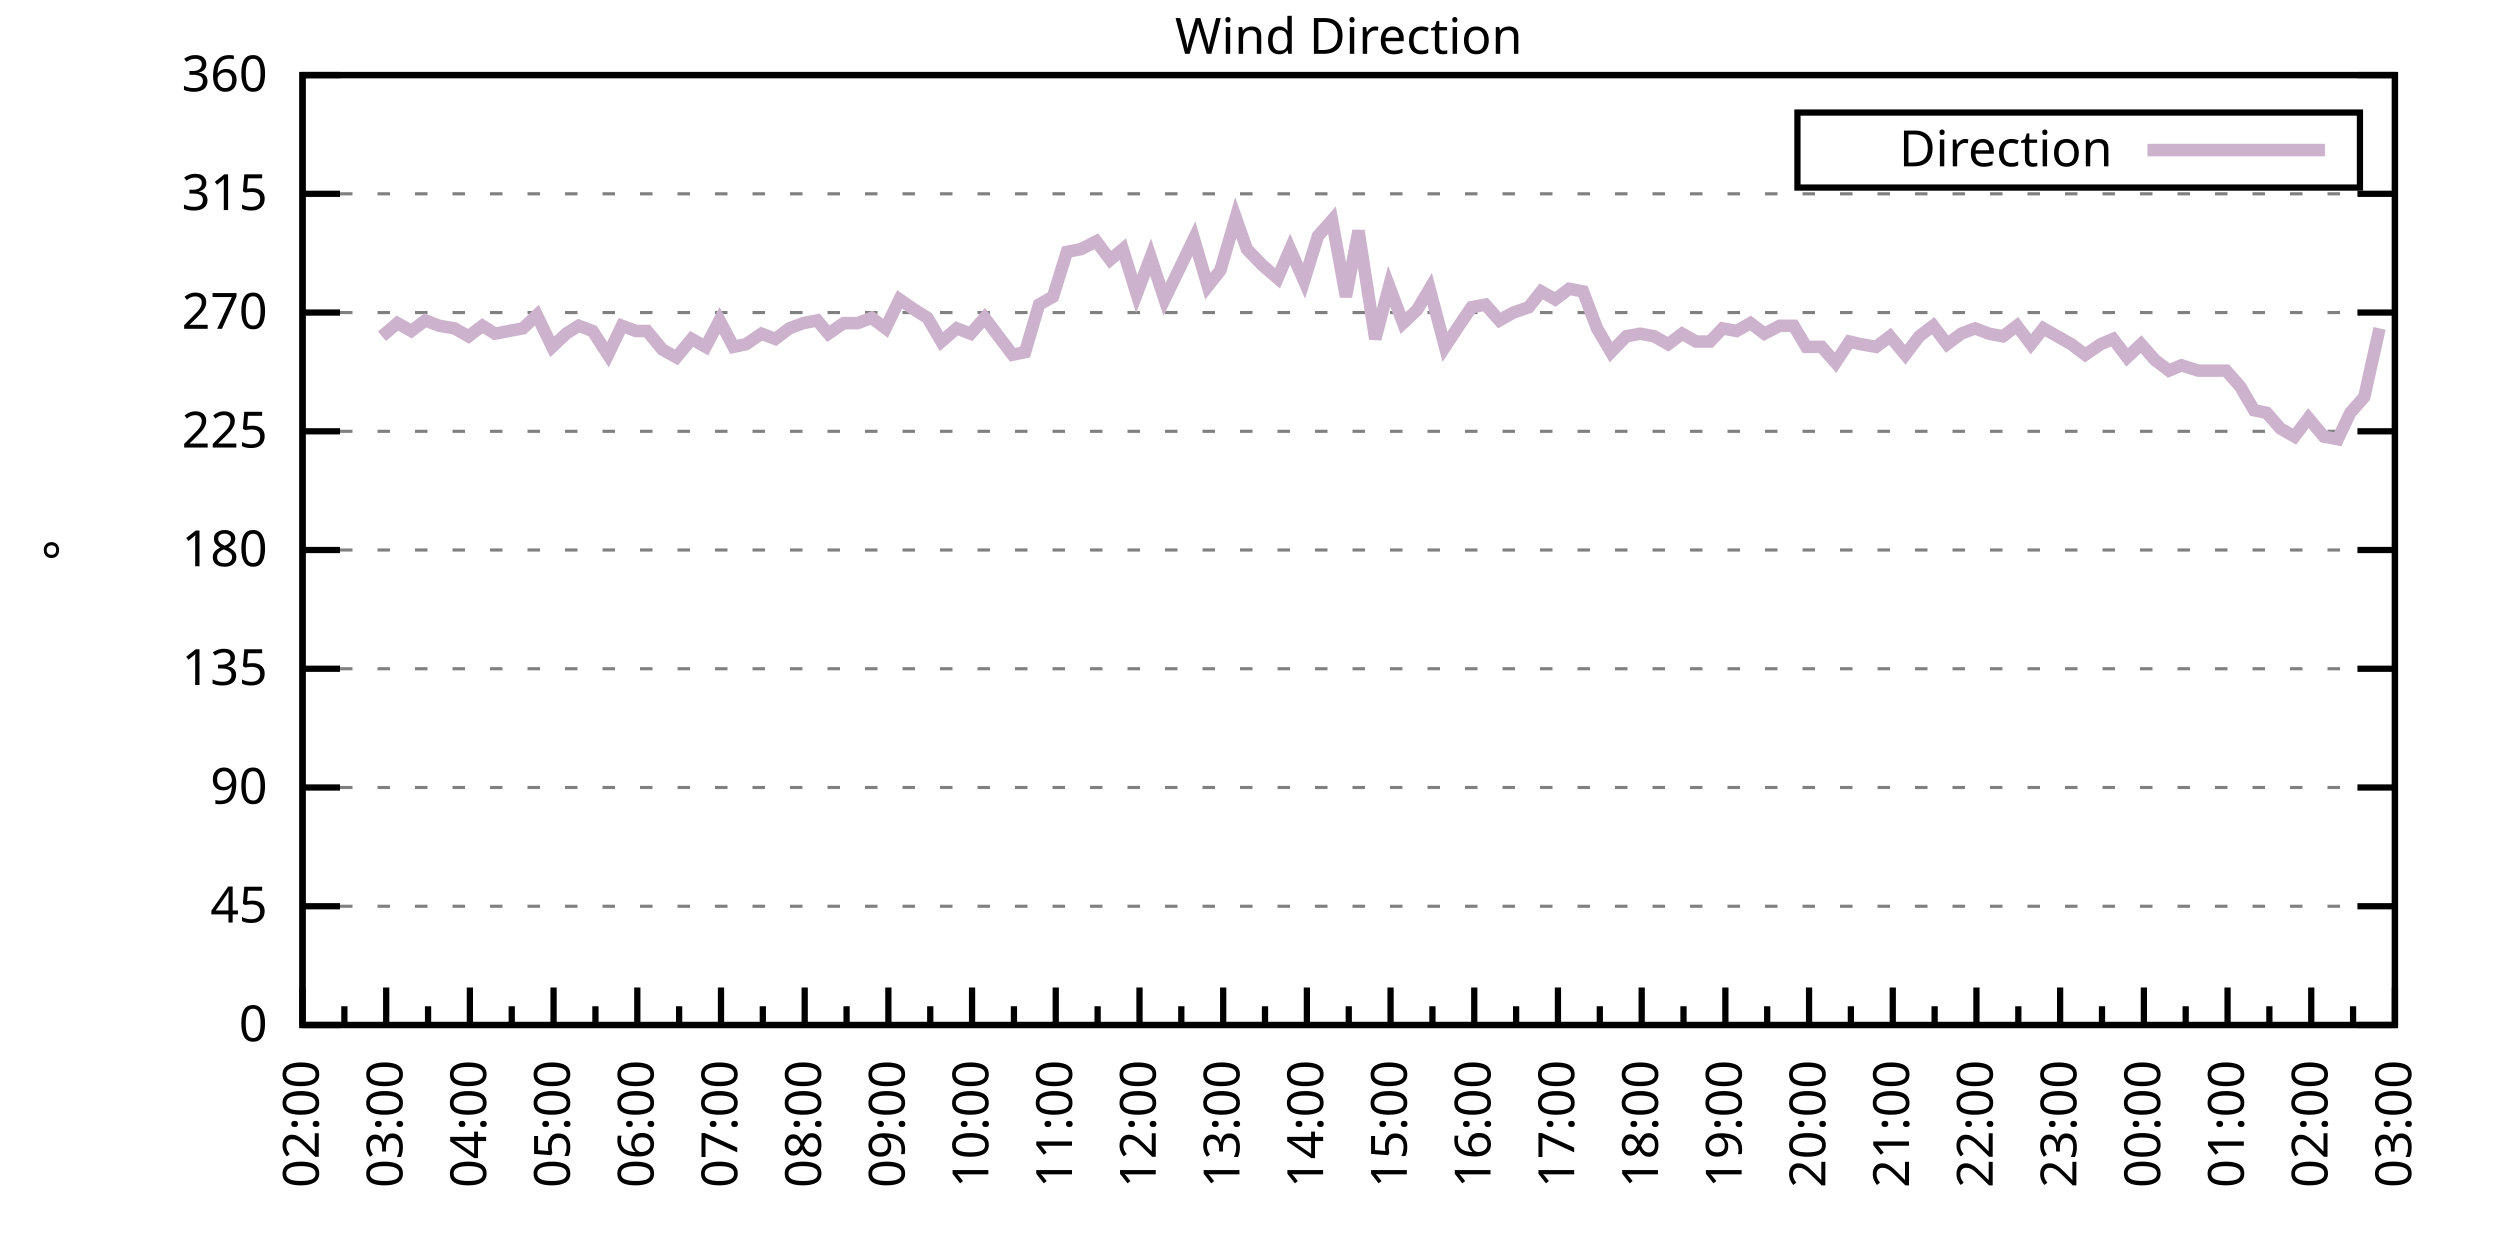
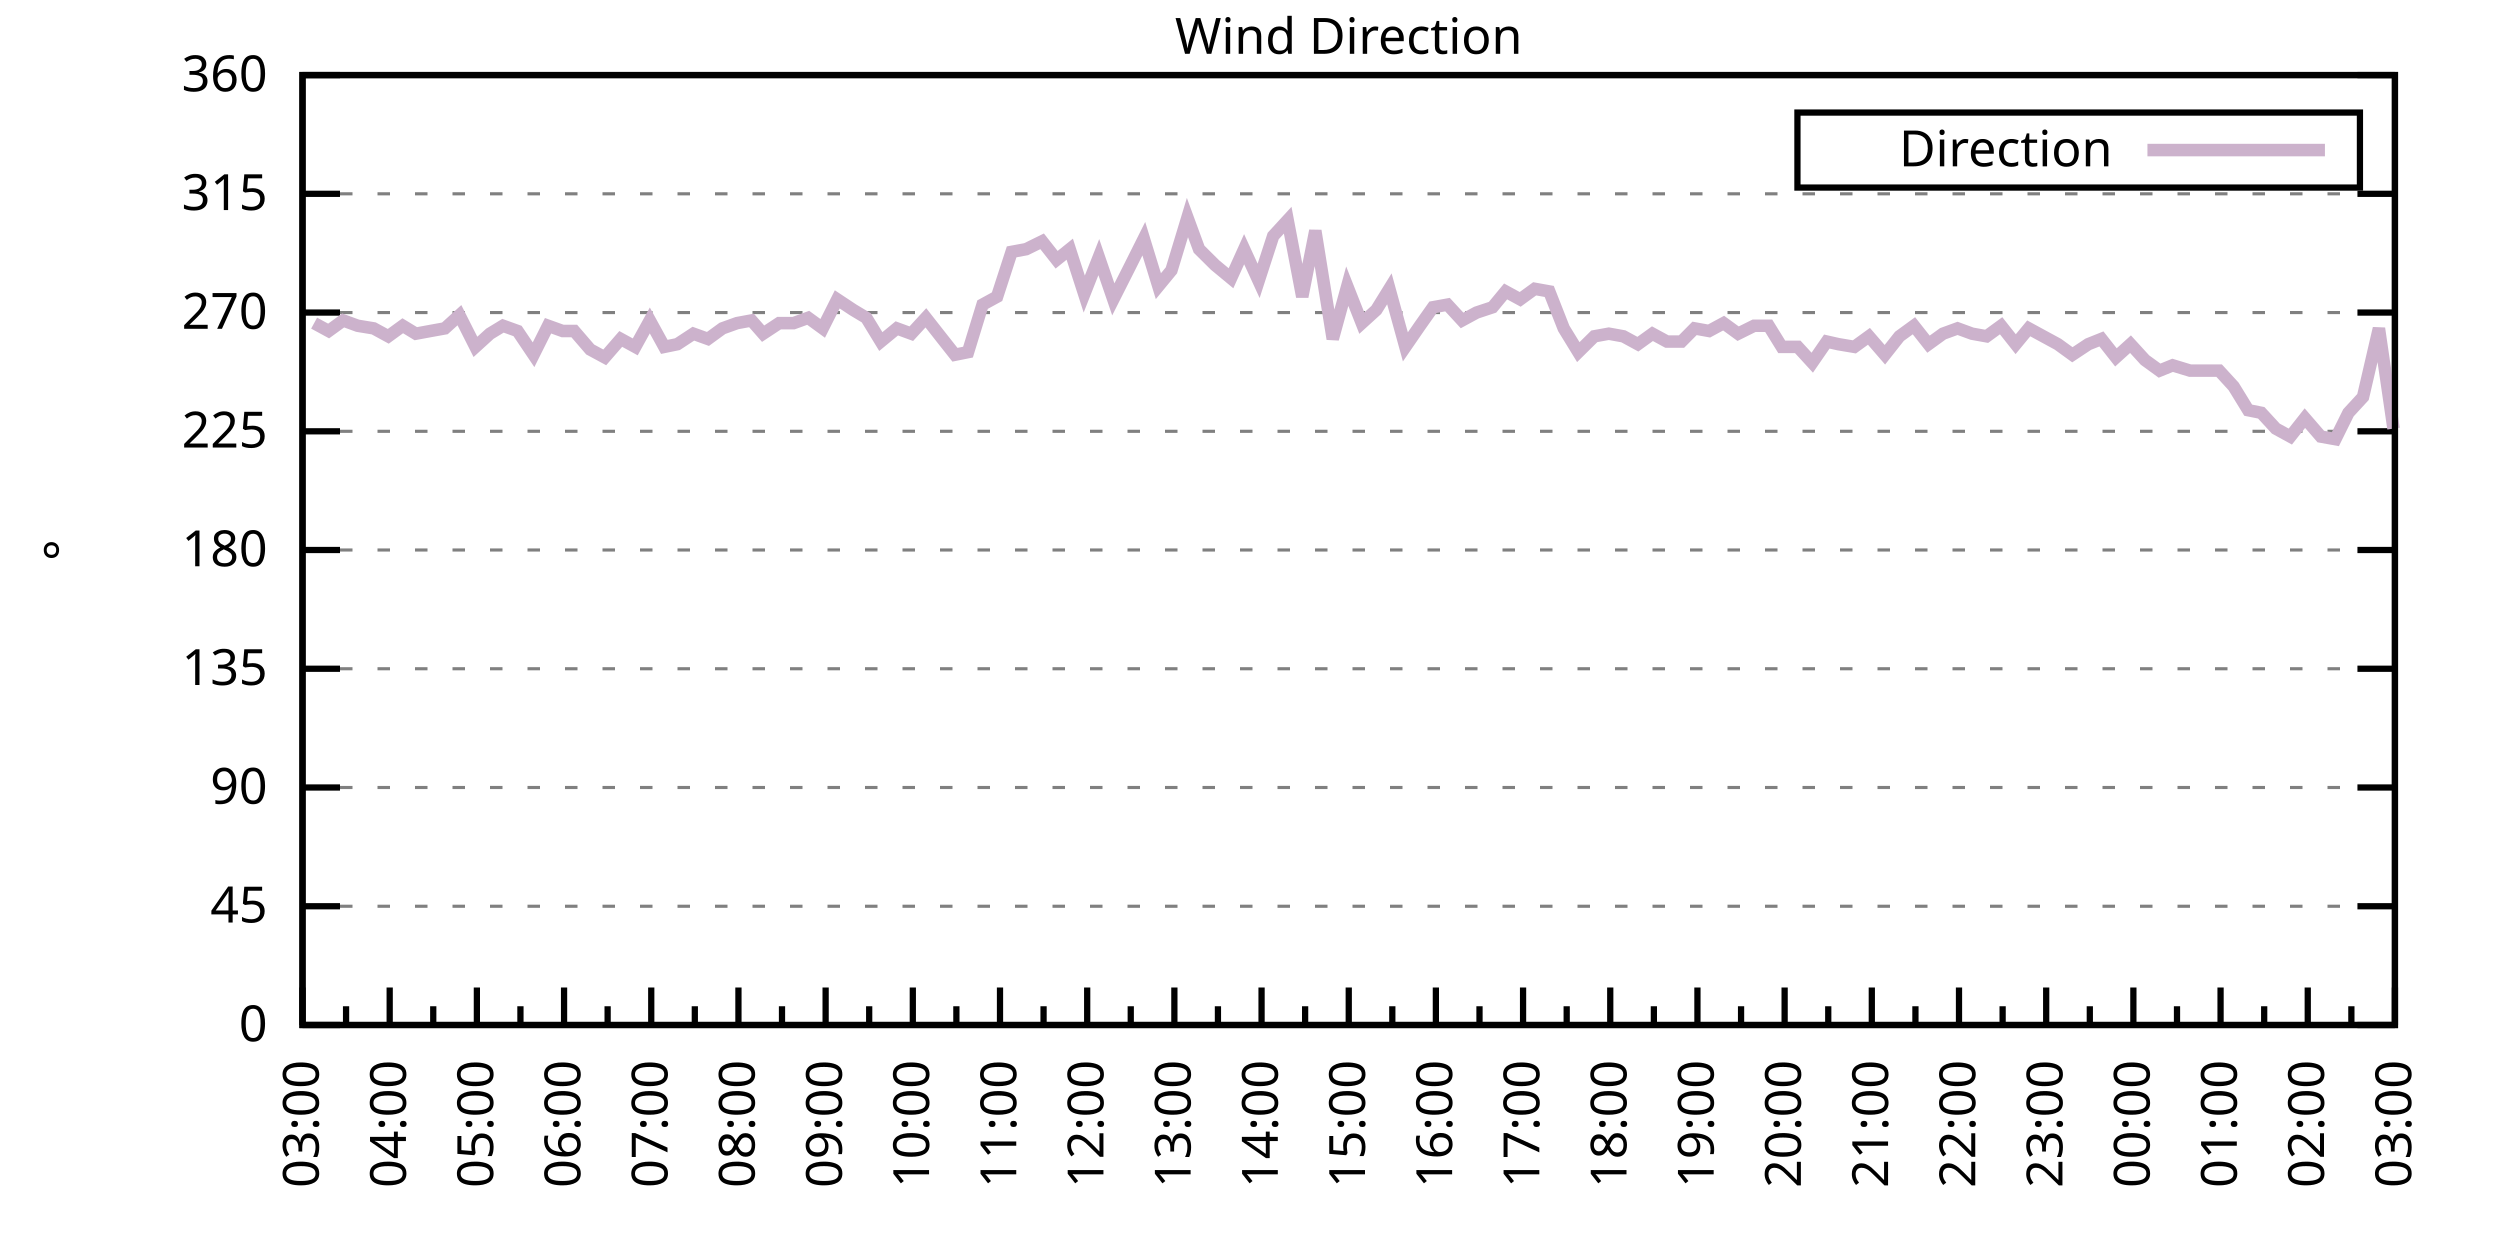
<svg xmlns="http://www.w3.org/2000/svg" xmlns:xlink="http://www.w3.org/1999/xlink" width="400" height="200" viewBox="0 0 400 200">
  <g id="gnuplot_canvas">
    <rect x="0" y="0" width="400" height="200" fill="none" />
    <defs>
      <circle id="gpDot" r="0.5" stroke-width="0.5" stroke="currentColor" />
      <path id="gpPt0" stroke-width="0.333" stroke="currentColor" d="M-1,0 h2 M0,-1 v2" />
      <path id="gpPt1" stroke-width="0.333" stroke="currentColor" d="M-1,-1 L1,1 M1,-1 L-1,1" />
      <path id="gpPt2" stroke-width="0.333" stroke="currentColor" d="M-1,0 L1,0 M0,-1 L0,1 M-1,-1 L1,1 M-1,1 L1,-1" />
      <rect id="gpPt3" stroke-width="0.333" stroke="currentColor" x="-1" y="-1" width="2" height="2" />
      <rect id="gpPt4" stroke-width="0.333" stroke="currentColor" fill="currentColor" x="-1" y="-1" width="2" height="2" />
      <circle id="gpPt5" stroke-width="0.333" stroke="currentColor" cx="0" cy="0" r="1" />
      <use xlink:href="#gpPt5" id="gpPt6" fill="currentColor" stroke="none" />
      <path id="gpPt7" stroke-width="0.333" stroke="currentColor" d="M0,-1.33 L-1.33,0.67 L1.33,0.67 z" />
      <use xlink:href="#gpPt7" id="gpPt8" fill="currentColor" stroke="none" />
      <use xlink:href="#gpPt7" id="gpPt9" stroke="currentColor" transform="rotate(180)" />
      <use xlink:href="#gpPt9" id="gpPt10" fill="currentColor" stroke="none" />
      <use xlink:href="#gpPt3" id="gpPt11" stroke="currentColor" transform="rotate(45)" />
      <use xlink:href="#gpPt11" id="gpPt12" fill="currentColor" stroke="none" />
      <path id="gpPt13" stroke-width="0.333" stroke="currentColor" d="M0,1.330 L1.265,0.411 L0.782,-1.067 L-0.782,-1.076 L-1.265,0.411 z" />
      <use xlink:href="#gpPt13" id="gpPt14" fill="currentColor" stroke="none" />
      <filter id="textbox" filterUnits="objectBoundingBox" x="0" y="0" height="1" width="1">
        <feFlood flood-color="white" flood-opacity="1" result="bgnd" />
        <feComposite in="SourceGraphic" in2="bgnd" operator="atop" />
      </filter>
      <filter id="greybox" filterUnits="objectBoundingBox" x="0" y="0" height="1" width="1">
        <feFlood flood-color="lightgrey" flood-opacity="1" result="grey" />
        <feComposite in="SourceGraphic" in2="grey" operator="atop" />
      </filter>
    </defs>
    <g fill="none" color="white" stroke="currentColor" stroke-width="1.00" stroke-linecap="butt" stroke-linejoin="miter">
</g>
    <g fill="none" color="black" stroke="currentColor" stroke-width="1.00" stroke-linecap="butt" stroke-linejoin="miter">
      <g stroke="none" shape-rendering="crispEdges">
        <polygon fill="rgb(255, 255, 255)" points="48.40,164.00 383.18,164.00 383.18,12.02 48.40,12.02 " />
      </g>
    </g>
    <g fill="none" color="black" stroke="currentColor" stroke-width="1.00" stroke-linecap="butt" stroke-linejoin="miter">
</g>
    <g fill="none" color="black" stroke="black" stroke-width="0.50" stroke-linecap="butt" stroke-linejoin="miter">
</g>
    <g fill="none" color="gray" stroke="currentColor" stroke-width="0.50" stroke-linecap="butt" stroke-linejoin="miter">
      <path stroke="gray" stroke-dasharray="2,4" class="gridline" d="M48.40,164.00 L383.19,164.00  " />
    </g>
    <g fill="none" color="gray" stroke="gray" stroke-width="1.00" stroke-linecap="butt" stroke-linejoin="miter">
</g>
    <g fill="none" color="black" stroke="currentColor" stroke-width="1.00" stroke-linecap="butt" stroke-linejoin="miter">
      <path stroke="black" d="M48.40,164.00 L54.40,164.00 M383.19,164.00 L377.19,164.00  " />
      <g transform="translate(42.80,166.60)" stroke="none" fill="black" font-family="Sans" font-size="8.00" text-anchor="end">
        <text>
          <tspan font-family="Sans"> 0</tspan>
        </text>
      </g>
    </g>
    <g fill="none" color="black" stroke="currentColor" stroke-width="1.00" stroke-linecap="butt" stroke-linejoin="miter">
</g>
    <g fill="none" color="black" stroke="black" stroke-width="0.50" stroke-linecap="butt" stroke-linejoin="miter">
</g>
    <g fill="none" color="gray" stroke="currentColor" stroke-width="0.50" stroke-linecap="butt" stroke-linejoin="miter">
      <path stroke="gray" stroke-dasharray="2,4" class="gridline" d="M48.40,145.00 L383.19,145.00  " />
    </g>
    <g fill="none" color="gray" stroke="gray" stroke-width="1.00" stroke-linecap="butt" stroke-linejoin="miter">
</g>
    <g fill="none" color="black" stroke="currentColor" stroke-width="1.00" stroke-linecap="butt" stroke-linejoin="miter">
      <path stroke="black" d="M48.40,145.00 L54.40,145.00 M383.19,145.00 L377.19,145.00  " />
      <g transform="translate(42.80,147.60)" stroke="none" fill="black" font-family="Sans" font-size="8.00" text-anchor="end">
        <text>
          <tspan font-family="Sans"> 45</tspan>
        </text>
      </g>
    </g>
    <g fill="none" color="black" stroke="currentColor" stroke-width="1.00" stroke-linecap="butt" stroke-linejoin="miter">
</g>
    <g fill="none" color="black" stroke="black" stroke-width="0.50" stroke-linecap="butt" stroke-linejoin="miter">
</g>
    <g fill="none" color="gray" stroke="currentColor" stroke-width="0.50" stroke-linecap="butt" stroke-linejoin="miter">
      <path stroke="gray" stroke-dasharray="2,4" class="gridline" d="M48.40,126.00 L383.19,126.00  " />
    </g>
    <g fill="none" color="gray" stroke="gray" stroke-width="1.00" stroke-linecap="butt" stroke-linejoin="miter">
</g>
    <g fill="none" color="black" stroke="currentColor" stroke-width="1.00" stroke-linecap="butt" stroke-linejoin="miter">
      <path stroke="black" d="M48.40,126.00 L54.40,126.00 M383.19,126.00 L377.19,126.00  " />
      <g transform="translate(42.80,128.60)" stroke="none" fill="black" font-family="Sans" font-size="8.00" text-anchor="end">
        <text>
          <tspan font-family="Sans"> 90</tspan>
        </text>
      </g>
    </g>
    <g fill="none" color="black" stroke="currentColor" stroke-width="1.00" stroke-linecap="butt" stroke-linejoin="miter">
</g>
    <g fill="none" color="black" stroke="black" stroke-width="0.50" stroke-linecap="butt" stroke-linejoin="miter">
</g>
    <g fill="none" color="gray" stroke="currentColor" stroke-width="0.50" stroke-linecap="butt" stroke-linejoin="miter">
      <path stroke="gray" stroke-dasharray="2,4" class="gridline" d="M48.40,107.00 L383.19,107.00  " />
    </g>
    <g fill="none" color="gray" stroke="gray" stroke-width="1.00" stroke-linecap="butt" stroke-linejoin="miter">
</g>
    <g fill="none" color="black" stroke="currentColor" stroke-width="1.00" stroke-linecap="butt" stroke-linejoin="miter">
      <path stroke="black" d="M48.40,107.00 L54.40,107.00 M383.19,107.00 L377.19,107.00  " />
      <g transform="translate(42.80,109.60)" stroke="none" fill="black" font-family="Sans" font-size="8.00" text-anchor="end">
        <text>
          <tspan font-family="Sans"> 135</tspan>
        </text>
      </g>
    </g>
    <g fill="none" color="black" stroke="currentColor" stroke-width="1.00" stroke-linecap="butt" stroke-linejoin="miter">
</g>
    <g fill="none" color="black" stroke="black" stroke-width="0.50" stroke-linecap="butt" stroke-linejoin="miter">
</g>
    <g fill="none" color="gray" stroke="currentColor" stroke-width="0.50" stroke-linecap="butt" stroke-linejoin="miter">
      <path stroke="gray" stroke-dasharray="2,4" class="gridline" d="M48.40,88.00 L383.19,88.00  " />
    </g>
    <g fill="none" color="gray" stroke="gray" stroke-width="1.00" stroke-linecap="butt" stroke-linejoin="miter">
</g>
    <g fill="none" color="black" stroke="currentColor" stroke-width="1.00" stroke-linecap="butt" stroke-linejoin="miter">
      <path stroke="black" d="M48.40,88.00 L54.40,88.00 M383.19,88.00 L377.19,88.00  " />
      <g transform="translate(42.80,90.60)" stroke="none" fill="black" font-family="Sans" font-size="8.00" text-anchor="end">
        <text>
          <tspan font-family="Sans"> 180</tspan>
        </text>
      </g>
    </g>
    <g fill="none" color="black" stroke="currentColor" stroke-width="1.00" stroke-linecap="butt" stroke-linejoin="miter">
</g>
    <g fill="none" color="black" stroke="black" stroke-width="0.50" stroke-linecap="butt" stroke-linejoin="miter">
</g>
    <g fill="none" color="gray" stroke="currentColor" stroke-width="0.50" stroke-linecap="butt" stroke-linejoin="miter">
      <path stroke="gray" stroke-dasharray="2,4" class="gridline" d="M48.40,69.01 L383.19,69.01  " />
    </g>
    <g fill="none" color="gray" stroke="gray" stroke-width="1.00" stroke-linecap="butt" stroke-linejoin="miter">
</g>
    <g fill="none" color="black" stroke="currentColor" stroke-width="1.00" stroke-linecap="butt" stroke-linejoin="miter">
      <path stroke="black" d="M48.40,69.01 L54.40,69.01 M383.19,69.01 L377.19,69.01  " />
      <g transform="translate(42.80,71.61)" stroke="none" fill="black" font-family="Sans" font-size="8.00" text-anchor="end">
        <text>
          <tspan font-family="Sans"> 225</tspan>
        </text>
      </g>
    </g>
    <g fill="none" color="black" stroke="currentColor" stroke-width="1.00" stroke-linecap="butt" stroke-linejoin="miter">
</g>
    <g fill="none" color="black" stroke="black" stroke-width="0.50" stroke-linecap="butt" stroke-linejoin="miter">
</g>
    <g fill="none" color="gray" stroke="currentColor" stroke-width="0.50" stroke-linecap="butt" stroke-linejoin="miter">
      <path stroke="gray" stroke-dasharray="2,4" class="gridline" d="M48.40,50.01 L383.19,50.01  " />
    </g>
    <g fill="none" color="gray" stroke="gray" stroke-width="1.00" stroke-linecap="butt" stroke-linejoin="miter">
</g>
    <g fill="none" color="black" stroke="currentColor" stroke-width="1.00" stroke-linecap="butt" stroke-linejoin="miter">
      <path stroke="black" d="M48.40,50.01 L54.40,50.01 M383.19,50.01 L377.19,50.01  " />
      <g transform="translate(42.80,52.61)" stroke="none" fill="black" font-family="Sans" font-size="8.00" text-anchor="end">
        <text>
          <tspan font-family="Sans"> 270</tspan>
        </text>
      </g>
    </g>
    <g fill="none" color="black" stroke="currentColor" stroke-width="1.00" stroke-linecap="butt" stroke-linejoin="miter">
</g>
    <g fill="none" color="black" stroke="black" stroke-width="0.50" stroke-linecap="butt" stroke-linejoin="miter">
</g>
    <g fill="none" color="gray" stroke="currentColor" stroke-width="0.50" stroke-linecap="butt" stroke-linejoin="miter">
      <path stroke="gray" stroke-dasharray="2,4" class="gridline" d="M48.40,31.01 L383.19,31.01  " />
    </g>
    <g fill="none" color="gray" stroke="gray" stroke-width="1.00" stroke-linecap="butt" stroke-linejoin="miter">
</g>
    <g fill="none" color="black" stroke="currentColor" stroke-width="1.00" stroke-linecap="butt" stroke-linejoin="miter">
      <path stroke="black" d="M48.40,31.01 L54.40,31.01 M383.19,31.01 L377.19,31.01  " />
      <g transform="translate(42.80,33.61)" stroke="none" fill="black" font-family="Sans" font-size="8.00" text-anchor="end">
        <text>
          <tspan font-family="Sans"> 315</tspan>
        </text>
      </g>
    </g>
    <g fill="none" color="black" stroke="currentColor" stroke-width="1.00" stroke-linecap="butt" stroke-linejoin="miter">
</g>
    <g fill="none" color="black" stroke="black" stroke-width="0.50" stroke-linecap="butt" stroke-linejoin="miter">
</g>
    <g fill="none" color="gray" stroke="currentColor" stroke-width="0.50" stroke-linecap="butt" stroke-linejoin="miter">
      <path stroke="gray" stroke-dasharray="2,4" class="gridline" d="M48.40,12.01 L383.19,12.01  " />
    </g>
    <g fill="none" color="gray" stroke="gray" stroke-width="1.00" stroke-linecap="butt" stroke-linejoin="miter">
</g>
    <g fill="none" color="black" stroke="currentColor" stroke-width="1.00" stroke-linecap="butt" stroke-linejoin="miter">
      <path stroke="black" d="M48.40,12.01 L54.40,12.01 M383.19,12.01 L377.19,12.01  " />
      <g transform="translate(42.80,14.61)" stroke="none" fill="black" font-family="Sans" font-size="8.00" text-anchor="end">
        <text>
          <tspan font-family="Sans"> 360</tspan>
        </text>
      </g>
    </g>
    <g fill="none" color="black" stroke="currentColor" stroke-width="1.00" stroke-linecap="butt" stroke-linejoin="miter">
      <path stroke="black" d="M48.40,164.00 L48.40,158.00  " />
      <g transform="translate(51.00,169.60) rotate(270)" stroke="none" fill="black" font-family="Sans" font-size="8.00" text-anchor="end">
        <text>
+           <tspan font-family="Sans">03:00</tspan>
+         </text>
+       </g>
+     </g>
+     <g fill="none" color="black" stroke="currentColor" stroke-width="1.00" stroke-linecap="butt" stroke-linejoin="miter">
+       <path stroke="black" d="M55.37,164.00 L55.37,161.00 M62.35,164.00 L62.35,158.00  " />
+       <g transform="translate(64.95,169.60) rotate(270)" stroke="none" fill="black" font-family="Sans" font-size="8.00" text-anchor="end">
+         <text>
+           <tspan font-family="Sans">04:00</tspan>
+         </text>
+       </g>
+     </g>
+     <g fill="none" color="black" stroke="currentColor" stroke-width="1.00" stroke-linecap="butt" stroke-linejoin="miter">
+       <path stroke="black" d="M69.32,164.00 L69.32,161.00 M76.30,164.00 L76.30,158.00  " />
+       <g transform="translate(78.90,169.60) rotate(270)" stroke="none" fill="black" font-family="Sans" font-size="8.00" text-anchor="end">
+         <text>
+           <tspan font-family="Sans">05:00</tspan>
+         </text>
+       </g>
+     </g>
+     <g fill="none" color="black" stroke="currentColor" stroke-width="1.00" stroke-linecap="butt" stroke-linejoin="miter">
+       <path stroke="black" d="M83.27,164.00 L83.27,161.00 M90.25,164.00 L90.25,158.00  " />
+       <g transform="translate(92.85,169.60) rotate(270)" stroke="none" fill="black" font-family="Sans" font-size="8.00" text-anchor="end">
+         <text>
+           <tspan font-family="Sans">06:00</tspan>
+         </text>
+       </g>
+     </g>
+     <g fill="none" color="black" stroke="currentColor" stroke-width="1.00" stroke-linecap="butt" stroke-linejoin="miter">
+       <path stroke="black" d="M97.22,164.00 L97.22,161.00 M104.20,164.00 L104.20,158.00  " />
+       <g transform="translate(106.80,169.60) rotate(270)" stroke="none" fill="black" font-family="Sans" font-size="8.00" text-anchor="end">
+         <text>
+           <tspan font-family="Sans">07:00</tspan>
+         </text>
+       </g>
+     </g>
+     <g fill="none" color="black" stroke="currentColor" stroke-width="1.00" stroke-linecap="butt" stroke-linejoin="miter">
+       <path stroke="black" d="M111.17,164.00 L111.17,161.00 M118.15,164.00 L118.15,158.00  " />
+       <g transform="translate(120.75,169.60) rotate(270)" stroke="none" fill="black" font-family="Sans" font-size="8.00" text-anchor="end">
+         <text>
+           <tspan font-family="Sans">08:00</tspan>
+         </text>
+       </g>
+     </g>
+     <g fill="none" color="black" stroke="currentColor" stroke-width="1.00" stroke-linecap="butt" stroke-linejoin="miter">
+       <path stroke="black" d="M125.12,164.00 L125.12,161.00 M132.10,164.00 L132.10,158.00  " />
+       <g transform="translate(134.70,169.60) rotate(270)" stroke="none" fill="black" font-family="Sans" font-size="8.00" text-anchor="end">
+         <text>
+           <tspan font-family="Sans">09:00</tspan>
+         </text>
+       </g>
+     </g>
+     <g fill="none" color="black" stroke="currentColor" stroke-width="1.00" stroke-linecap="butt" stroke-linejoin="miter">
+       <path stroke="black" d="M139.07,164.00 L139.07,161.00 M146.05,164.00 L146.05,158.00  " />
+       <g transform="translate(148.65,169.60) rotate(270)" stroke="none" fill="black" font-family="Sans" font-size="8.00" text-anchor="end">
+         <text>
+           <tspan font-family="Sans">10:00</tspan>
+         </text>
+       </g>
+     </g>
+     <g fill="none" color="black" stroke="currentColor" stroke-width="1.00" stroke-linecap="butt" stroke-linejoin="miter">
+       <path stroke="black" d="M153.02,164.00 L153.02,161.00 M160.00,164.00 L160.00,158.00  " />
+       <g transform="translate(162.60,169.60) rotate(270)" stroke="none" fill="black" font-family="Sans" font-size="8.00" text-anchor="end">
+         <text>
+           <tspan font-family="Sans">11:00</tspan>
+         </text>
+       </g>
+     </g>
+     <g fill="none" color="black" stroke="currentColor" stroke-width="1.00" stroke-linecap="butt" stroke-linejoin="miter">
+       <path stroke="black" d="M166.97,164.00 L166.97,161.00 M173.95,164.00 L173.95,158.00  " />
+       <g transform="translate(176.55,169.60) rotate(270)" stroke="none" fill="black" font-family="Sans" font-size="8.00" text-anchor="end">
+         <text>
+           <tspan font-family="Sans">12:00</tspan>
+         </text>
+       </g>
+     </g>
+     <g fill="none" color="black" stroke="currentColor" stroke-width="1.00" stroke-linecap="butt" stroke-linejoin="miter">
+       <path stroke="black" d="M180.92,164.00 L180.92,161.00 M187.90,164.00 L187.90,158.00  " />
+       <g transform="translate(190.50,169.60) rotate(270)" stroke="none" fill="black" font-family="Sans" font-size="8.00" text-anchor="end">
+         <text>
+           <tspan font-family="Sans">13:00</tspan>
+         </text>
+       </g>
+     </g>
+     <g fill="none" color="black" stroke="currentColor" stroke-width="1.00" stroke-linecap="butt" stroke-linejoin="miter">
+       <path stroke="black" d="M194.87,164.00 L194.87,161.00 M201.85,164.00 L201.85,158.00  " />
+       <g transform="translate(204.45,169.60) rotate(270)" stroke="none" fill="black" font-family="Sans" font-size="8.00" text-anchor="end">
+         <text>
+           <tspan font-family="Sans">14:00</tspan>
+         </text>
+       </g>
+     </g>
+     <g fill="none" color="black" stroke="currentColor" stroke-width="1.00" stroke-linecap="butt" stroke-linejoin="miter">
+       <path stroke="black" d="M208.82,164.00 L208.82,161.00 M215.80,164.00 L215.80,158.00  " />
+       <g transform="translate(218.40,169.60) rotate(270)" stroke="none" fill="black" font-family="Sans" font-size="8.00" text-anchor="end">
+         <text>
+           <tspan font-family="Sans">15:00</tspan>
+         </text>
+       </g>
+     </g>
+     <g fill="none" color="black" stroke="currentColor" stroke-width="1.00" stroke-linecap="butt" stroke-linejoin="miter">
+       <path stroke="black" d="M222.77,164.00 L222.77,161.00 M229.74,164.00 L229.74,158.00  " />
+       <g transform="translate(232.34,169.60) rotate(270)" stroke="none" fill="black" font-family="Sans" font-size="8.00" text-anchor="end">
+         <text>
+           <tspan font-family="Sans">16:00</tspan>
+         </text>
+       </g>
+     </g>
+     <g fill="none" color="black" stroke="currentColor" stroke-width="1.00" stroke-linecap="butt" stroke-linejoin="miter">
+       <path stroke="black" d="M236.72,164.00 L236.72,161.00 M243.69,164.00 L243.69,158.00  " />
+       <g transform="translate(246.29,169.60) rotate(270)" stroke="none" fill="black" font-family="Sans" font-size="8.00" text-anchor="end">
+         <text>
+           <tspan font-family="Sans">17:00</tspan>
+         </text>
+       </g>
+     </g>
+     <g fill="none" color="black" stroke="currentColor" stroke-width="1.00" stroke-linecap="butt" stroke-linejoin="miter">
+       <path stroke="black" d="M250.67,164.00 L250.67,161.00 M257.64,164.00 L257.64,158.00  " />
+       <g transform="translate(260.24,169.60) rotate(270)" stroke="none" fill="black" font-family="Sans" font-size="8.00" text-anchor="end">
+         <text>
+           <tspan font-family="Sans">18:00</tspan>
+         </text>
+       </g>
+     </g>
+     <g fill="none" color="black" stroke="currentColor" stroke-width="1.00" stroke-linecap="butt" stroke-linejoin="miter">
+       <path stroke="black" d="M264.62,164.00 L264.62,161.00 M271.59,164.00 L271.59,158.00  " />
+       <g transform="translate(274.19,169.60) rotate(270)" stroke="none" fill="black" font-family="Sans" font-size="8.00" text-anchor="end">
+         <text>
+           <tspan font-family="Sans">19:00</tspan>
+         </text>
+       </g>
+     </g>
+     <g fill="none" color="black" stroke="currentColor" stroke-width="1.00" stroke-linecap="butt" stroke-linejoin="miter">
+       <path stroke="black" d="M278.57,164.00 L278.57,161.00 M285.54,164.00 L285.54,158.00  " />
+       <g transform="translate(288.14,169.60) rotate(270)" stroke="none" fill="black" font-family="Sans" font-size="8.00" text-anchor="end">
+         <text>
+           <tspan font-family="Sans">20:00</tspan>
+         </text>
+       </g>
+     </g>
+     <g fill="none" color="black" stroke="currentColor" stroke-width="1.00" stroke-linecap="butt" stroke-linejoin="miter">
+       <path stroke="black" d="M292.52,164.00 L292.52,161.00 M299.49,164.00 L299.49,158.00  " />
+       <g transform="translate(302.09,169.60) rotate(270)" stroke="none" fill="black" font-family="Sans" font-size="8.00" text-anchor="end">
+         <text>
+           <tspan font-family="Sans">21:00</tspan>
+         </text>
+       </g>
+     </g>
+     <g fill="none" color="black" stroke="currentColor" stroke-width="1.00" stroke-linecap="butt" stroke-linejoin="miter">
+       <path stroke="black" d="M306.47,164.00 L306.47,161.00 M313.44,164.00 L313.44,158.00  " />
+       <g transform="translate(316.04,169.60) rotate(270)" stroke="none" fill="black" font-family="Sans" font-size="8.00" text-anchor="end">
+         <text>
+           <tspan font-family="Sans">22:00</tspan>
+         </text>
+       </g>
+     </g>
+     <g fill="none" color="black" stroke="currentColor" stroke-width="1.00" stroke-linecap="butt" stroke-linejoin="miter">
+       <path stroke="black" d="M320.42,164.00 L320.42,161.00 M327.39,164.00 L327.39,158.00  " />
+       <g transform="translate(329.99,169.60) rotate(270)" stroke="none" fill="black" font-family="Sans" font-size="8.00" text-anchor="end">
+         <text>
+           <tspan font-family="Sans">23:00</tspan>
+         </text>
+       </g>
+     </g>
+     <g fill="none" color="black" stroke="currentColor" stroke-width="1.00" stroke-linecap="butt" stroke-linejoin="miter">
+       <path stroke="black" d="M334.37,164.00 L334.37,161.00 M341.34,164.00 L341.34,158.00  " />
+       <g transform="translate(343.94,169.60) rotate(270)" stroke="none" fill="black" font-family="Sans" font-size="8.00" text-anchor="end">
+         <text>
+           <tspan font-family="Sans">00:00</tspan>
+         </text>
+       </g>
+     </g>
+     <g fill="none" color="black" stroke="currentColor" stroke-width="1.00" stroke-linecap="butt" stroke-linejoin="miter">
+       <path stroke="black" d="M348.32,164.00 L348.32,161.00 M355.29,164.00 L355.29,158.00  " />
+       <g transform="translate(357.89,169.60) rotate(270)" stroke="none" fill="black" font-family="Sans" font-size="8.00" text-anchor="end">
+         <text>
+           <tspan font-family="Sans">01:00</tspan>
+         </text>
+       </g>
+     </g>
+     <g fill="none" color="black" stroke="currentColor" stroke-width="1.00" stroke-linecap="butt" stroke-linejoin="miter">
+       <path stroke="black" d="M362.27,164.00 L362.27,161.00 M369.24,164.00 L369.24,158.00  " />
+       <g transform="translate(371.84,169.60) rotate(270)" stroke="none" fill="black" font-family="Sans" font-size="8.00" text-anchor="end">
+         <text>
          <tspan font-family="Sans">02:00</tspan>
        </text>
      </g>
    </g>
    <g fill="none" color="black" stroke="currentColor" stroke-width="1.00" stroke-linecap="butt" stroke-linejoin="miter">
-       <path stroke="black" d="M55.10,164.00 L55.10,161.00 M61.79,164.00 L61.79,158.00  " />
-       <g transform="translate(64.39,169.60) rotate(270)" stroke="none" fill="black" font-family="Sans" font-size="8.00" text-anchor="end">
-         <text>
-           <tspan font-family="Sans">03:00</tspan>
-         </text>
-       </g>
-     </g>
-     <g fill="none" color="black" stroke="currentColor" stroke-width="1.00" stroke-linecap="butt" stroke-linejoin="miter">
-       <path stroke="black" d="M68.49,164.00 L68.49,161.00 M75.18,164.00 L75.18,158.00  " />
-       <g transform="translate(77.78,169.60) rotate(270)" stroke="none" fill="black" font-family="Sans" font-size="8.00" text-anchor="end">
-         <text>
-           <tspan font-family="Sans">04:00</tspan>
-         </text>
-       </g>
-     </g>
-     <g fill="none" color="black" stroke="currentColor" stroke-width="1.00" stroke-linecap="butt" stroke-linejoin="miter">
-       <path stroke="black" d="M81.88,164.00 L81.88,161.00 M88.57,164.00 L88.57,158.00  " />
-       <g transform="translate(91.17,169.60) rotate(270)" stroke="none" fill="black" font-family="Sans" font-size="8.00" text-anchor="end">
-         <text>
-           <tspan font-family="Sans">05:00</tspan>
-         </text>
-       </g>
-     </g>
-     <g fill="none" color="black" stroke="currentColor" stroke-width="1.00" stroke-linecap="butt" stroke-linejoin="miter">
-       <path stroke="black" d="M95.27,164.00 L95.27,161.00 M101.97,164.00 L101.97,158.00  " />
-       <g transform="translate(104.57,169.60) rotate(270)" stroke="none" fill="black" font-family="Sans" font-size="8.00" text-anchor="end">
-         <text>
-           <tspan font-family="Sans">06:00</tspan>
-         </text>
-       </g>
-     </g>
-     <g fill="none" color="black" stroke="currentColor" stroke-width="1.00" stroke-linecap="butt" stroke-linejoin="miter">
-       <path stroke="black" d="M108.66,164.00 L108.66,161.00 M115.36,164.00 L115.36,158.00  " />
-       <g transform="translate(117.96,169.60) rotate(270)" stroke="none" fill="black" font-family="Sans" font-size="8.00" text-anchor="end">
-         <text>
-           <tspan font-family="Sans">07:00</tspan>
-         </text>
-       </g>
-     </g>
-     <g fill="none" color="black" stroke="currentColor" stroke-width="1.00" stroke-linecap="butt" stroke-linejoin="miter">
-       <path stroke="black" d="M122.05,164.00 L122.05,161.00 M128.75,164.00 L128.75,158.00  " />
-       <g transform="translate(131.35,169.60) rotate(270)" stroke="none" fill="black" font-family="Sans" font-size="8.00" text-anchor="end">
-         <text>
-           <tspan font-family="Sans">08:00</tspan>
-         </text>
-       </g>
-     </g>
-     <g fill="none" color="black" stroke="currentColor" stroke-width="1.00" stroke-linecap="butt" stroke-linejoin="miter">
-       <path stroke="black" d="M135.45,164.00 L135.45,161.00 M142.14,164.00 L142.14,158.00  " />
-       <g transform="translate(144.74,169.60) rotate(270)" stroke="none" fill="black" font-family="Sans" font-size="8.00" text-anchor="end">
-         <text>
-           <tspan font-family="Sans">09:00</tspan>
-         </text>
-       </g>
-     </g>
-     <g fill="none" color="black" stroke="currentColor" stroke-width="1.00" stroke-linecap="butt" stroke-linejoin="miter">
-       <path stroke="black" d="M148.84,164.00 L148.84,161.00 M155.53,164.00 L155.53,158.00  " />
-       <g transform="translate(158.13,169.60) rotate(270)" stroke="none" fill="black" font-family="Sans" font-size="8.00" text-anchor="end">
-         <text>
-           <tspan font-family="Sans">10:00</tspan>
-         </text>
-       </g>
-     </g>
-     <g fill="none" color="black" stroke="currentColor" stroke-width="1.00" stroke-linecap="butt" stroke-linejoin="miter">
-       <path stroke="black" d="M162.23,164.00 L162.23,161.00 M168.92,164.00 L168.92,158.00  " />
-       <g transform="translate(171.52,169.60) rotate(270)" stroke="none" fill="black" font-family="Sans" font-size="8.00" text-anchor="end">
-         <text>
-           <tspan font-family="Sans">11:00</tspan>
-         </text>
-       </g>
-     </g>
-     <g fill="none" color="black" stroke="currentColor" stroke-width="1.00" stroke-linecap="butt" stroke-linejoin="miter">
-       <path stroke="black" d="M175.62,164.00 L175.62,161.00 M182.32,164.00 L182.32,158.00  " />
-       <g transform="translate(184.92,169.60) rotate(270)" stroke="none" fill="black" font-family="Sans" font-size="8.00" text-anchor="end">
-         <text>
-           <tspan font-family="Sans">12:00</tspan>
-         </text>
-       </g>
-     </g>
-     <g fill="none" color="black" stroke="currentColor" stroke-width="1.00" stroke-linecap="butt" stroke-linejoin="miter">
-       <path stroke="black" d="M189.01,164.00 L189.01,161.00 M195.71,164.00 L195.71,158.00  " />
-       <g transform="translate(198.31,169.60) rotate(270)" stroke="none" fill="black" font-family="Sans" font-size="8.00" text-anchor="end">
-         <text>
-           <tspan font-family="Sans">13:00</tspan>
-         </text>
-       </g>
-     </g>
-     <g fill="none" color="black" stroke="currentColor" stroke-width="1.00" stroke-linecap="butt" stroke-linejoin="miter">
-       <path stroke="black" d="M202.40,164.00 L202.40,161.00 M209.10,164.00 L209.10,158.00  " />
-       <g transform="translate(211.70,169.60) rotate(270)" stroke="none" fill="black" font-family="Sans" font-size="8.00" text-anchor="end">
-         <text>
-           <tspan font-family="Sans">14:00</tspan>
-         </text>
-       </g>
-     </g>
-     <g fill="none" color="black" stroke="currentColor" stroke-width="1.00" stroke-linecap="butt" stroke-linejoin="miter">
-       <path stroke="black" d="M215.80,164.00 L215.80,161.00 M222.49,164.00 L222.49,158.00  " />
-       <g transform="translate(225.09,169.60) rotate(270)" stroke="none" fill="black" font-family="Sans" font-size="8.00" text-anchor="end">
-         <text>
-           <tspan font-family="Sans">15:00</tspan>
-         </text>
-       </g>
-     </g>
-     <g fill="none" color="black" stroke="currentColor" stroke-width="1.00" stroke-linecap="butt" stroke-linejoin="miter">
-       <path stroke="black" d="M229.19,164.00 L229.19,161.00 M235.88,164.00 L235.88,158.00  " />
-       <g transform="translate(238.48,169.60) rotate(270)" stroke="none" fill="black" font-family="Sans" font-size="8.00" text-anchor="end">
-         <text>
-           <tspan font-family="Sans">16:00</tspan>
-         </text>
-       </g>
-     </g>
-     <g fill="none" color="black" stroke="currentColor" stroke-width="1.00" stroke-linecap="butt" stroke-linejoin="miter">
-       <path stroke="black" d="M242.58,164.00 L242.58,161.00 M249.27,164.00 L249.27,158.00  " />
-       <g transform="translate(251.87,169.60) rotate(270)" stroke="none" fill="black" font-family="Sans" font-size="8.00" text-anchor="end">
-         <text>
-           <tspan font-family="Sans">17:00</tspan>
-         </text>
-       </g>
-     </g>
-     <g fill="none" color="black" stroke="currentColor" stroke-width="1.00" stroke-linecap="butt" stroke-linejoin="miter">
-       <path stroke="black" d="M255.97,164.00 L255.97,161.00 M262.67,164.00 L262.67,158.00  " />
-       <g transform="translate(265.27,169.60) rotate(270)" stroke="none" fill="black" font-family="Sans" font-size="8.00" text-anchor="end">
-         <text>
-           <tspan font-family="Sans">18:00</tspan>
-         </text>
-       </g>
-     </g>
-     <g fill="none" color="black" stroke="currentColor" stroke-width="1.00" stroke-linecap="butt" stroke-linejoin="miter">
-       <path stroke="black" d="M269.36,164.00 L269.36,161.00 M276.06,164.00 L276.06,158.00  " />
-       <g transform="translate(278.66,169.60) rotate(270)" stroke="none" fill="black" font-family="Sans" font-size="8.00" text-anchor="end">
-         <text>
-           <tspan font-family="Sans">19:00</tspan>
-         </text>
-       </g>
-     </g>
-     <g fill="none" color="black" stroke="currentColor" stroke-width="1.00" stroke-linecap="butt" stroke-linejoin="miter">
-       <path stroke="black" d="M282.75,164.00 L282.75,161.00 M289.45,164.00 L289.45,158.00  " />
-       <g transform="translate(292.05,169.60) rotate(270)" stroke="none" fill="black" font-family="Sans" font-size="8.00" text-anchor="end">
-         <text>
-           <tspan font-family="Sans">20:00</tspan>
-         </text>
-       </g>
-     </g>
-     <g fill="none" color="black" stroke="currentColor" stroke-width="1.00" stroke-linecap="butt" stroke-linejoin="miter">
-       <path stroke="black" d="M296.14,164.00 L296.14,161.00 M302.84,164.00 L302.84,158.00  " />
-       <g transform="translate(305.44,169.60) rotate(270)" stroke="none" fill="black" font-family="Sans" font-size="8.00" text-anchor="end">
-         <text>
-           <tspan font-family="Sans">21:00</tspan>
-         </text>
-       </g>
-     </g>
-     <g fill="none" color="black" stroke="currentColor" stroke-width="1.00" stroke-linecap="butt" stroke-linejoin="miter">
-       <path stroke="black" d="M309.54,164.00 L309.54,161.00 M316.23,164.00 L316.23,158.00  " />
-       <g transform="translate(318.83,169.60) rotate(270)" stroke="none" fill="black" font-family="Sans" font-size="8.00" text-anchor="end">
-         <text>
-           <tspan font-family="Sans">22:00</tspan>
-         </text>
-       </g>
-     </g>
-     <g fill="none" color="black" stroke="currentColor" stroke-width="1.00" stroke-linecap="butt" stroke-linejoin="miter">
-       <path stroke="black" d="M322.93,164.00 L322.93,161.00 M329.62,164.00 L329.62,158.00  " />
-       <g transform="translate(332.22,169.60) rotate(270)" stroke="none" fill="black" font-family="Sans" font-size="8.00" text-anchor="end">
-         <text>
-           <tspan font-family="Sans">23:00</tspan>
-         </text>
-       </g>
-     </g>
-     <g fill="none" color="black" stroke="currentColor" stroke-width="1.00" stroke-linecap="butt" stroke-linejoin="miter">
-       <path stroke="black" d="M336.32,164.00 L336.32,161.00 M343.02,164.00 L343.02,158.00  " />
-       <g transform="translate(345.62,169.60) rotate(270)" stroke="none" fill="black" font-family="Sans" font-size="8.00" text-anchor="end">
-         <text>
-           <tspan font-family="Sans">00:00</tspan>
-         </text>
-       </g>
-     </g>
-     <g fill="none" color="black" stroke="currentColor" stroke-width="1.00" stroke-linecap="butt" stroke-linejoin="miter">
-       <path stroke="black" d="M349.71,164.00 L349.71,161.00 M356.41,164.00 L356.41,158.00  " />
-       <g transform="translate(359.01,169.60) rotate(270)" stroke="none" fill="black" font-family="Sans" font-size="8.00" text-anchor="end">
-         <text>
-           <tspan font-family="Sans">01:00</tspan>
-         </text>
-       </g>
-     </g>
-     <g fill="none" color="black" stroke="currentColor" stroke-width="1.00" stroke-linecap="butt" stroke-linejoin="miter">
-       <path stroke="black" d="M363.10,164.00 L363.10,161.00 M369.80,164.00 L369.80,158.00  " />
-       <g transform="translate(372.40,169.60) rotate(270)" stroke="none" fill="black" font-family="Sans" font-size="8.00" text-anchor="end">
-         <text>
-           <tspan font-family="Sans">02:00</tspan>
-         </text>
-       </g>
-     </g>
-     <g fill="none" color="black" stroke="currentColor" stroke-width="1.00" stroke-linecap="butt" stroke-linejoin="miter">
-       <path stroke="black" d="M376.49,164.00 L376.49,161.00 M383.19,164.00 L383.19,158.00  " />
+       <path stroke="black" d="M376.22,164.00 L376.22,161.00 M383.19,164.00 L383.19,158.00  " />
      <g transform="translate(385.79,169.60) rotate(270)" stroke="none" fill="black" font-family="Sans" font-size="8.00" text-anchor="end">
        <text>
          <tspan font-family="Sans">03:00</tspan>
        </text>
      </g>
    </g>
    <g fill="none" color="black" stroke="currentColor" stroke-width="1.00" stroke-linecap="butt" stroke-linejoin="miter">
</g>
    <g fill="none" color="black" stroke="currentColor" stroke-width="1.00" stroke-linecap="butt" stroke-linejoin="miter">
      <path stroke="black" d="M48.40,12.01 L48.40,164.00 L383.19,164.00 L383.19,12.01 L48.40,12.01 Z  " />
    </g>
    <g fill="none" color="black" stroke="currentColor" stroke-width="1.00" stroke-linecap="butt" stroke-linejoin="miter">
      <g transform="translate(12.80,88.01) rotate(270)" stroke="none" fill="black" font-family="Sans" font-size="8.00" text-anchor="middle">
        <text>
          <tspan font-family="Sans">°</tspan>
        </text>
      </g>
    </g>
    <g fill="none" color="black" stroke="currentColor" stroke-width="1.00" stroke-linecap="butt" stroke-linejoin="miter">
</g>
    <g fill="none" color="black" stroke="currentColor" stroke-width="1.00" stroke-linecap="butt" stroke-linejoin="miter">
      <path stroke="black" d="M287.59,30.01 L287.59,18.01 L377.59,18.01 L377.59,30.01 L287.59,30.01 Z  " />
    </g>
    <g id="Wind_direction_plot_1">
      <g fill="none" color="white" stroke="black" stroke-width="2.00" stroke-linecap="butt" stroke-linejoin="miter">
</g>
      <g fill="none" color="black" stroke="currentColor" stroke-width="2.00" stroke-linecap="butt" stroke-linejoin="miter">
        <g transform="translate(337.99,26.61)" stroke="none" fill="black" font-family="Sans" font-size="8.00" text-anchor="end">
          <text>
            <tspan font-family="Sans">Direction</tspan>
          </text>
        </g>
      </g>
      <g fill="none" color="black" stroke="currentColor" stroke-width="2.00" stroke-linecap="butt" stroke-linejoin="miter">
-         <path stroke="rgb(204, 178, 204)" d="M343.59,24.01 L371.99,24.01 M61.12,53.81 L63.58,51.70 L65.81,52.96 L68.04,51.27 L70.27,52.12 L72.73,52.54   L74.96,53.81 L77.19,52.12 L79.20,53.39 L81.43,52.96 L83.66,52.54 L85.90,50.43 L88.35,55.50 L90.58,53.39   L92.59,52.12 L94.82,52.96 L97.28,56.76 L99.51,52.12 L101.74,52.96 L103.53,52.96 L105.98,55.92 L108.22,57.18   L110.67,54.23 L112.90,55.50 L115.13,51.27 L117.37,55.50 L119.38,55.07 L121.83,53.39 L124.06,54.23 L126.29,52.54   L128.53,51.70 L130.76,51.27 L132.54,53.39 L135.00,51.70 L137.23,51.70 L139.46,50.85 L141.69,52.54 L143.93,47.90   L146.38,49.59 L148.39,50.85 L150.62,54.65 L153.08,52.54 L155.31,53.39 L157.54,50.85 L159.77,53.81 L162.01,56.76   L164.01,56.34 L166.25,48.74 L168.48,47.47 L170.71,40.30 L172.94,39.87 L175.40,38.61 L177.63,41.56 L179.64,39.87   L181.87,47.05 L184.10,41.14 L186.33,47.90 L188.79,42.83 L191.02,38.19 L193.25,45.79 L195.26,43.25 L197.72,34.81   L199.50,39.87 L201.96,42.41 L204.41,44.52 L206.42,39.87 L208.65,44.94 L210.88,37.76 L213.12,35.23 L215.35,47.47   L217.36,36.92 L220.04,54.23 L222.27,45.79 L224.50,51.70 L226.73,49.59 L228.74,46.21 L231.20,55.50 L233.43,52.12   L235.44,49.16 L237.67,48.74 L239.90,51.27 L242.13,50.01 L244.59,49.16 L246.60,46.63 L248.83,47.90 L251.06,46.21   L253.29,46.63 L255.52,52.54 L257.76,56.34 L260.21,53.81 L262.44,53.39 L264.67,53.81 L266.91,55.07 L269.14,53.39   L271.37,54.65 L273.60,54.65 L275.61,52.54 L277.84,52.96 L280.07,51.70 L282.31,53.39 L284.76,52.12 L286.99,52.12   L289.00,55.50 L291.46,55.50 L293.69,58.03 L295.92,54.65 L297.71,55.07 L300.16,55.50 L302.39,53.81 L304.85,56.76   L307.08,53.81 L309.31,52.12 L311.54,55.07 L313.78,53.39 L316.01,52.54 L318.24,53.39 L320.47,53.81 L322.70,52.12   L324.94,55.07 L326.95,52.54 L329.18,53.81 L331.41,55.07 L333.64,56.76 L336.10,55.07 L338.10,54.23 L340.34,57.18   L342.57,55.07 L344.80,57.61 L347.03,59.30 L349.04,58.45 L351.72,59.30 L353.95,59.30 L356.18,59.30 L358.42,61.83   L360.65,65.63 L362.66,66.05 L364.89,68.58 L367.12,69.85 L369.35,66.90 L371.81,69.85 L374.04,70.27 L376.05,66.05   L378.28,63.52 L380.73,52.54  " />
+         <path stroke="rgb(204, 178, 204)" d="M343.59,24.01 L371.99,24.01 M50.26,51.70 L52.58,52.96 L54.91,51.27 L57.23,52.12 L59.79,52.54 L62.12,53.81   L64.44,52.12 L66.53,53.39 L68.86,52.96 L71.18,52.54 L73.51,50.43 L76.07,55.50 L78.39,53.39 L80.48,52.12   L82.81,52.96 L85.37,56.76 L87.69,52.12 L90.02,52.96 L91.88,52.96 L94.43,55.92 L96.76,57.18 L99.32,54.23   L101.64,55.50 L103.97,51.27 L106.29,55.50 L108.38,55.07 L110.94,53.39 L113.27,54.23 L115.59,52.54 L117.92,51.70   L120.24,51.27 L122.10,53.39 L124.66,51.70 L126.98,51.70 L129.31,50.85 L131.63,52.54 L133.96,47.90 L136.51,49.59   L138.61,50.85 L140.93,54.65 L143.49,52.54 L145.81,53.39 L148.14,50.85 L150.46,53.81 L152.79,56.76 L154.88,56.34   L157.21,48.74 L159.53,47.47 L161.86,40.30 L164.18,39.87 L166.74,38.61 L169.06,41.56 L171.16,39.87 L173.48,47.05   L175.81,41.14 L178.13,47.90 L180.69,42.83 L183.01,38.19 L185.34,45.79 L187.43,43.25 L189.99,34.81 L191.85,39.87   L194.41,42.41 L196.96,44.52 L199.06,39.87 L201.38,44.94 L203.71,37.76 L206.03,35.23 L208.36,47.47 L210.45,36.92   L213.24,54.23 L215.56,45.79 L217.89,51.70 L220.21,49.59 L222.30,46.21 L224.86,55.50 L227.19,52.12 L229.28,49.16   L231.60,48.74 L233.93,51.27 L236.25,50.01 L238.81,49.16 L240.90,46.63 L243.23,47.90 L245.55,46.21 L247.88,46.63   L250.20,52.54 L252.53,56.34 L255.09,53.81 L257.41,53.39 L259.74,53.81 L262.06,55.07 L264.39,53.39 L266.71,54.65   L269.04,54.65 L271.13,52.54 L273.45,52.96 L275.78,51.70 L278.10,53.39 L280.66,52.12 L282.99,52.12 L285.08,55.50   L287.64,55.50 L289.96,58.03 L292.29,54.65 L294.15,55.07 L296.70,55.50 L299.03,53.81 L301.58,56.76 L303.91,53.81   L306.23,52.12 L308.56,55.07 L310.88,53.39 L313.21,52.54 L315.53,53.39 L317.86,53.81 L320.18,52.12 L322.51,55.07   L324.60,52.54 L326.93,53.81 L329.25,55.07 L331.58,56.76 L334.13,55.07 L336.23,54.23 L338.55,57.18 L340.88,55.07   L343.20,57.61 L345.53,59.30 L347.62,58.45 L350.41,59.30 L352.73,59.30 L355.06,59.30 L357.38,61.83 L359.71,65.63   L361.80,66.05 L364.13,68.58 L366.45,69.85 L368.78,66.90 L371.33,69.85 L373.66,70.27 L375.75,66.05 L378.08,63.52   L380.63,52.54 L382.96,68.58  " />
      </g>
    </g>
    <g fill="none" color="black" stroke="currentColor" stroke-width="2.00" stroke-linecap="butt" stroke-linejoin="miter">
</g>
    <g fill="none" color="black" stroke="black" stroke-width="1.00" stroke-linecap="butt" stroke-linejoin="miter">
</g>
    <g fill="none" color="black" stroke="currentColor" stroke-width="1.00" stroke-linecap="butt" stroke-linejoin="miter">
      <path stroke="black" d="M48.40,12.01 L48.40,164.00 L383.19,164.00 L383.19,12.01 L48.40,12.01 Z  " />
    </g>
    <g fill="none" color="black" stroke="currentColor" stroke-width="1.00" stroke-linecap="butt" stroke-linejoin="miter">
      <g transform="translate(215.79,8.61)" stroke="none" fill="black" font-family="Sans" font-size="8.00" text-anchor="middle">
        <text>
          <tspan font-family="Sans">Wind Direction</tspan>
        </text>
      </g>
    </g>
    <g fill="none" color="black" stroke="currentColor" stroke-width="1.00" stroke-linecap="butt" stroke-linejoin="miter">
</g>
  </g>
</svg>
